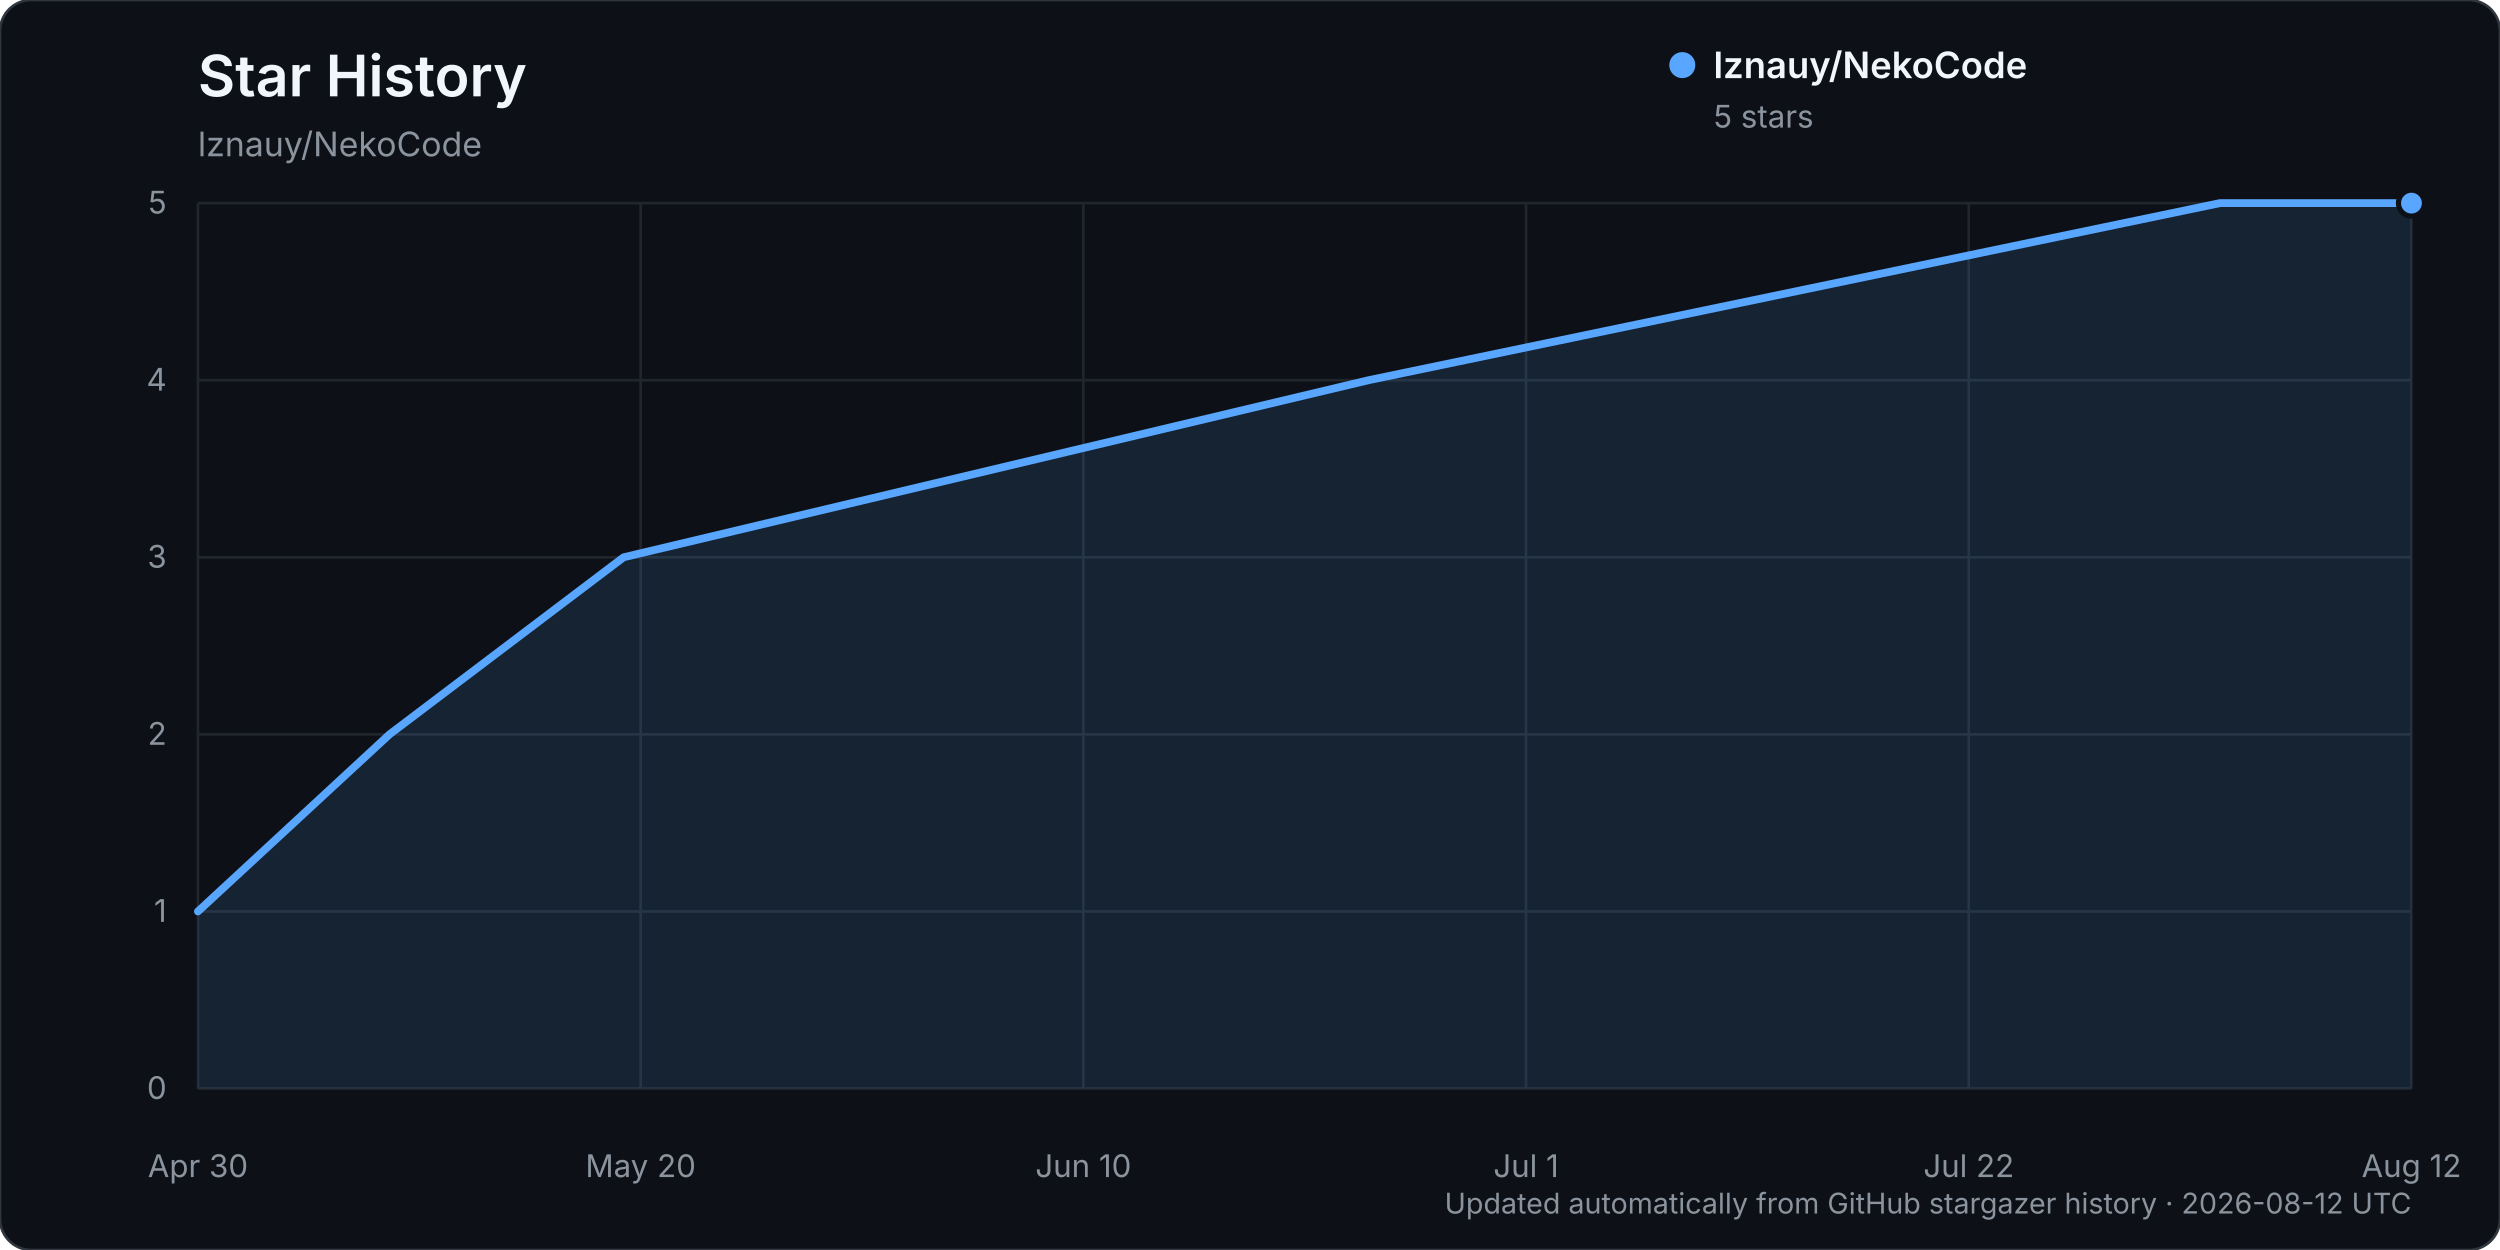
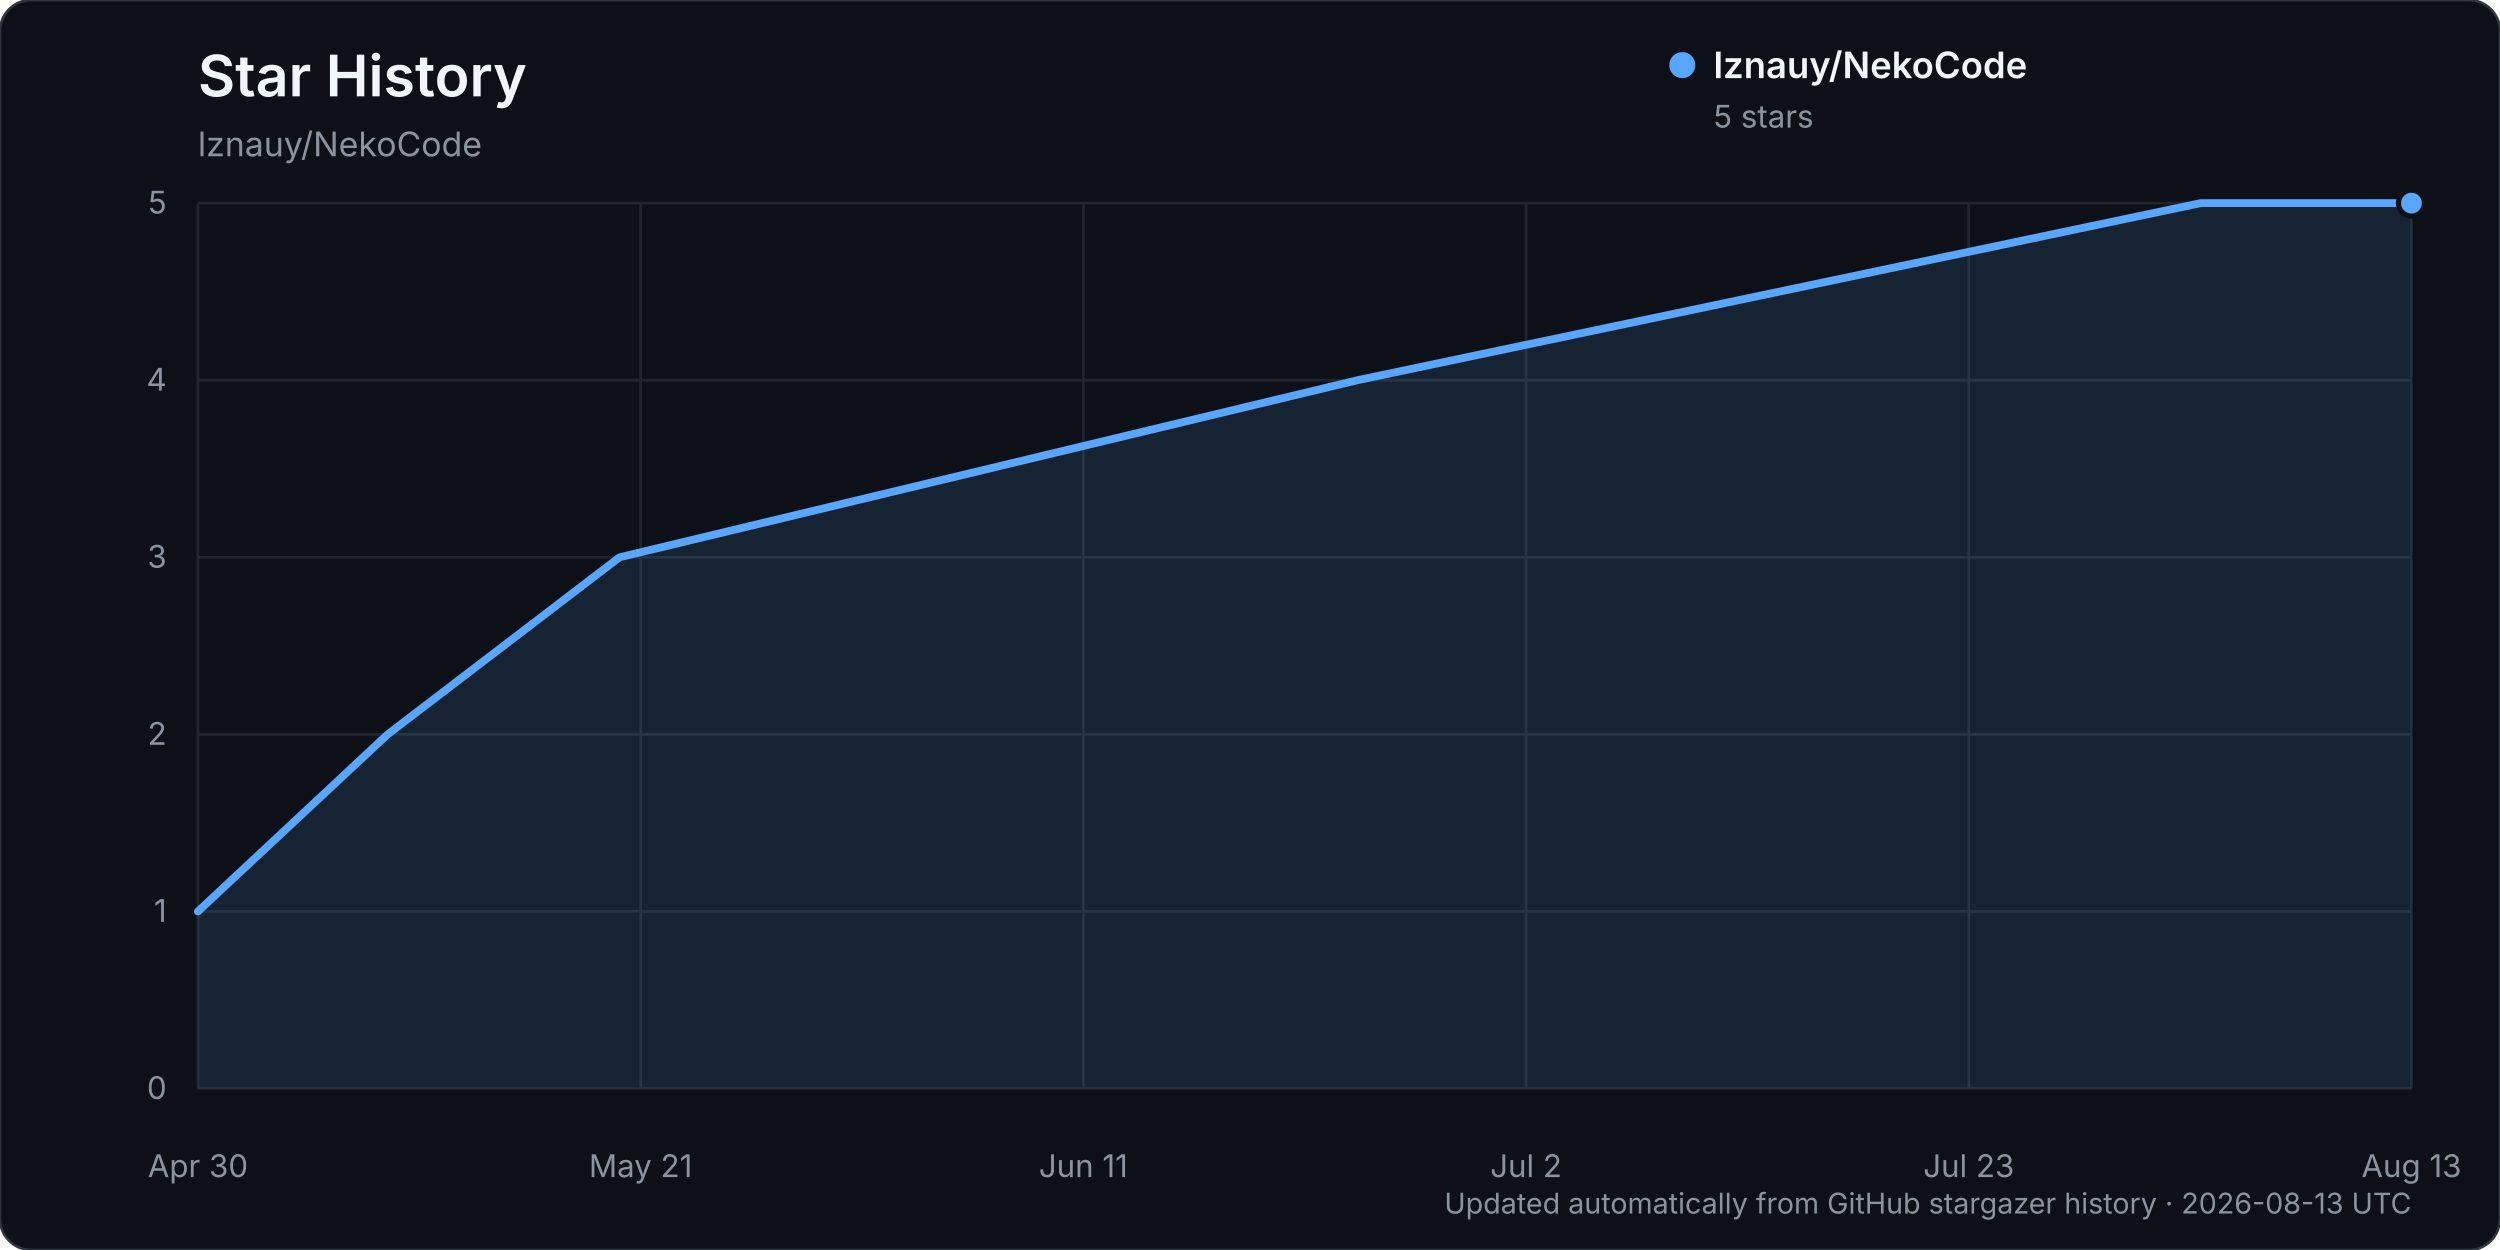
<svg xmlns="http://www.w3.org/2000/svg" width="960" height="480" viewBox="0 0 960 480" role="img" aria-labelledby="title description">
  <rect width="960" height="480" rx="12" fill="#0d1117" stroke="#30363d" />
  <text x="76" y="37" fill="#f0f6fc" font-family="-apple-system, BlinkMacSystemFont, 'Segoe UI', sans-serif" font-size="22" font-weight="600">Star History</text>
  <text x="76" y="60" fill="#8b949e" font-family="-apple-system, BlinkMacSystemFont, 'Segoe UI', sans-serif" font-size="13">lznauy/NekoCode</text>
  <g font-family="-apple-system, BlinkMacSystemFont, 'Segoe UI', sans-serif">
    <line x1="76" y1="418.00" x2="926" y2="418.00" stroke="#21262d" stroke-width="1" />
    <text x="64" y="422.00" text-anchor="end" fill="#8b949e" font-size="12">0</text>
    <line x1="76" y1="350.00" x2="926" y2="350.00" stroke="#21262d" stroke-width="1" />
    <text x="64" y="354.00" text-anchor="end" fill="#8b949e" font-size="12">1</text>
    <line x1="76" y1="282.00" x2="926" y2="282.00" stroke="#21262d" stroke-width="1" />
    <text x="64" y="286.00" text-anchor="end" fill="#8b949e" font-size="12">2</text>
    <line x1="76" y1="214.00" x2="926" y2="214.00" stroke="#21262d" stroke-width="1" />
    <text x="64" y="218.00" text-anchor="end" fill="#8b949e" font-size="12">3</text>
    <line x1="76" y1="146.00" x2="926" y2="146.00" stroke="#21262d" stroke-width="1" />
    <text x="64" y="150.00" text-anchor="end" fill="#8b949e" font-size="12">4</text>
    <line x1="76" y1="78.00" x2="926" y2="78.00" stroke="#21262d" stroke-width="1" />
    <text x="64" y="82.00" text-anchor="end" fill="#8b949e" font-size="12">5</text>
    <line x1="76.00" y1="78" x2="76.00" y2="418" stroke="#21262d" stroke-width="1" />
    <text x="76.00" y="452" text-anchor="middle" fill="#8b949e" font-size="12">Apr 30</text>
    <line x1="246.00" y1="78" x2="246.00" y2="418" stroke="#21262d" stroke-width="1" />
-     <text x="246.00" y="452" text-anchor="middle" fill="#8b949e" font-size="12">May 20</text>
+     <text x="246.00" y="452" text-anchor="middle" fill="#8b949e" font-size="12">May 21</text>
    <line x1="416.00" y1="78" x2="416.00" y2="418" stroke="#21262d" stroke-width="1" />
-     <text x="416.00" y="452" text-anchor="middle" fill="#8b949e" font-size="12">Jun 10</text>
+     <text x="416.00" y="452" text-anchor="middle" fill="#8b949e" font-size="12">Jun 11</text>
    <line x1="586.00" y1="78" x2="586.00" y2="418" stroke="#21262d" stroke-width="1" />
-     <text x="586.00" y="452" text-anchor="middle" fill="#8b949e" font-size="12">Jul 1</text>
+     <text x="586.00" y="452" text-anchor="middle" fill="#8b949e" font-size="12">Jul 2</text>
    <line x1="756.00" y1="78" x2="756.00" y2="418" stroke="#21262d" stroke-width="1" />
-     <text x="756.00" y="452" text-anchor="middle" fill="#8b949e" font-size="12">Jul 22</text>
+     <text x="756.00" y="452" text-anchor="middle" fill="#8b949e" font-size="12">Jul 23</text>
    <line x1="926.00" y1="78" x2="926.00" y2="418" stroke="#21262d" stroke-width="1" />
-     <text x="926.00" y="452" text-anchor="middle" fill="#8b949e" font-size="12">Aug 12</text>
-     <path d="M76.00,350.00 L149.56,282.00 L239.46,214.00 L525.52,146.00 L852.44,78.00 L926.00,78.00 L926.00,418.00 L76.00,418.00 Z" fill="#58a6ff" opacity="0.12" />
-     <path d="M76.00,350.00 L149.56,282.00 L239.46,214.00 L525.52,146.00 L852.44,78.00 L926.00,78.00" fill="none" stroke="#58a6ff" stroke-width="3" stroke-linecap="round" stroke-linejoin="round" />
+     <text x="926.00" y="452" text-anchor="middle" fill="#8b949e" font-size="12">Aug 13</text>
+     <path d="M76.00,350.00 L148.86,282.00 L237.90,214.00 L521.24,146.00 L845.05,78.00 L926.00,78.00 L926.00,418.00 L76.00,418.00 Z" fill="#58a6ff" opacity="0.12" />
+     <path d="M76.00,350.00 L148.86,282.00 L237.90,214.00 L521.24,146.00 L845.05,78.00 L926.00,78.00" fill="none" stroke="#58a6ff" stroke-width="3" stroke-linecap="round" stroke-linejoin="round" />
    <circle cx="926.00" cy="78.00" r="5" fill="#58a6ff" stroke="#0d1117" stroke-width="2" />
    <g transform="translate(646, 25)">
      <circle cx="0" cy="0" r="5" fill="#58a6ff" />
      <text x="12" y="5" fill="#f0f6fc" font-size="14" font-weight="600">lznauy/NekoCode</text>
      <text x="12" y="24" fill="#8b949e" font-size="12">5 stars</text>
    </g>
-     <text x="926" y="466" text-anchor="end" fill="#8b949e" font-size="11">Updated automatically from GitHub stargazer history · 2026-08-12 UTC</text>
+     <text x="926" y="466" text-anchor="end" fill="#8b949e" font-size="11">Updated automatically from GitHub stargazer history · 2026-08-13 UTC</text>
  </g>
</svg>
